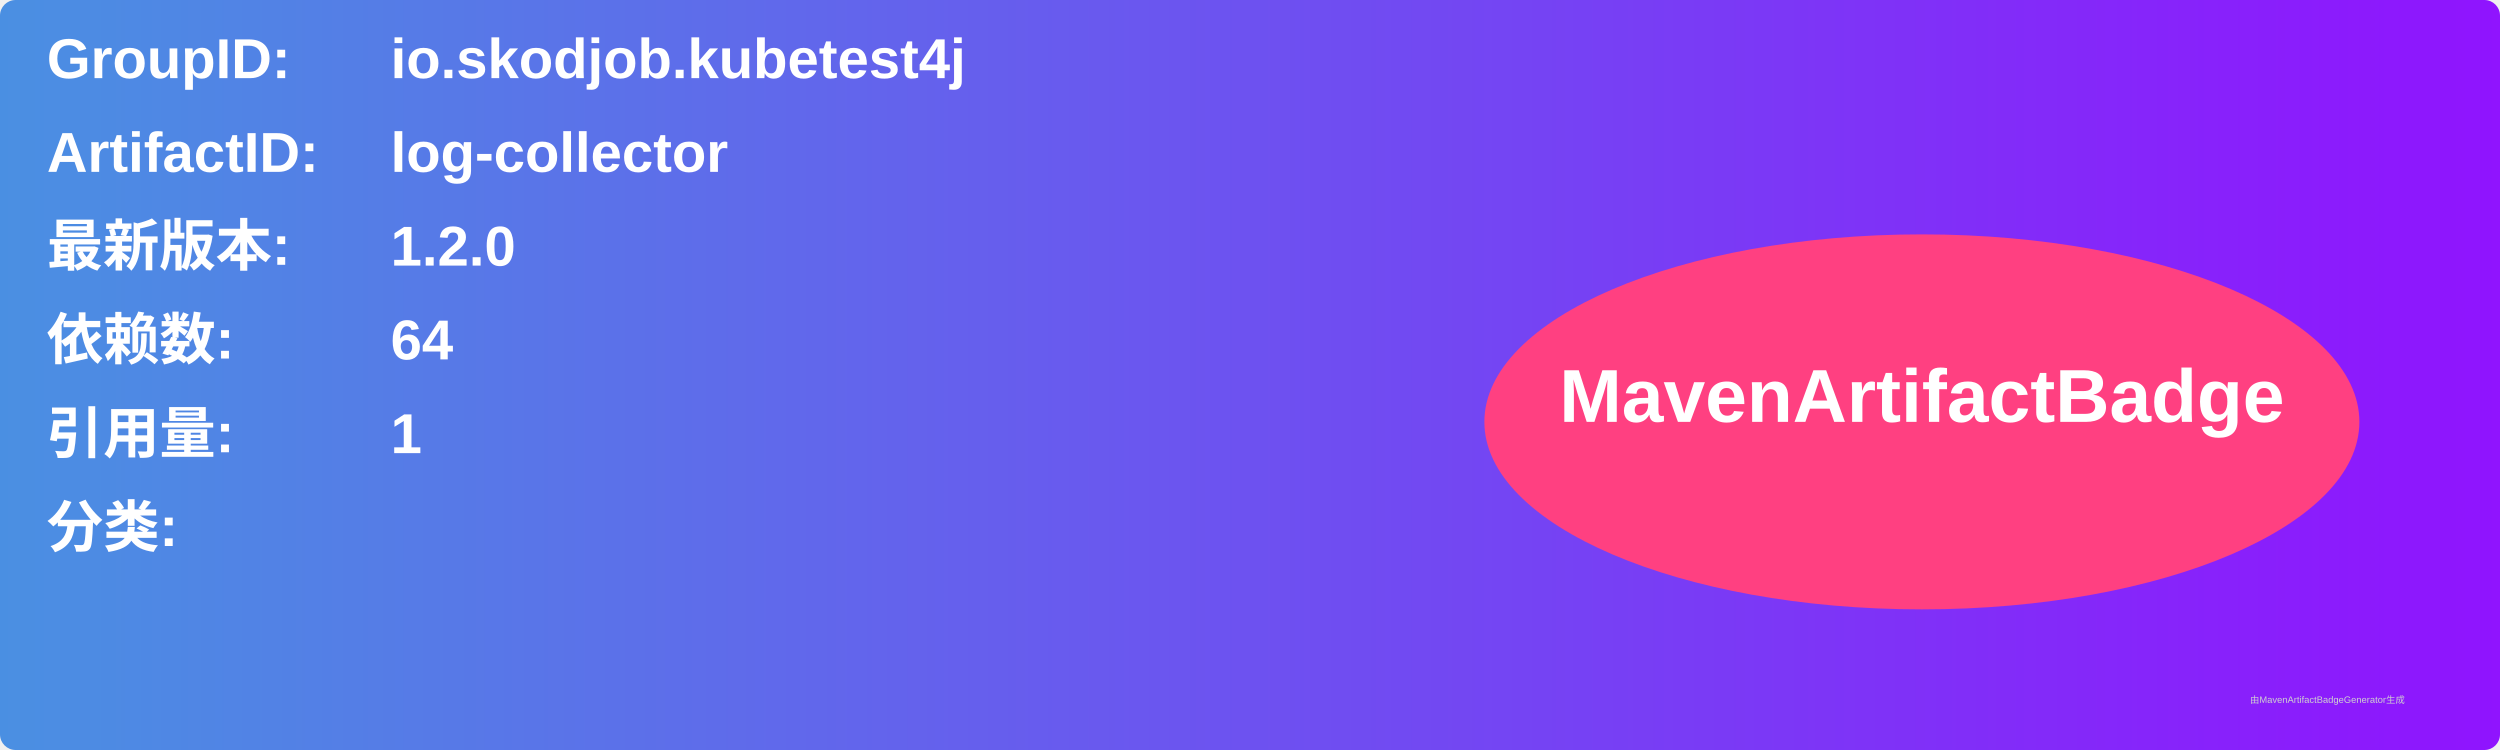
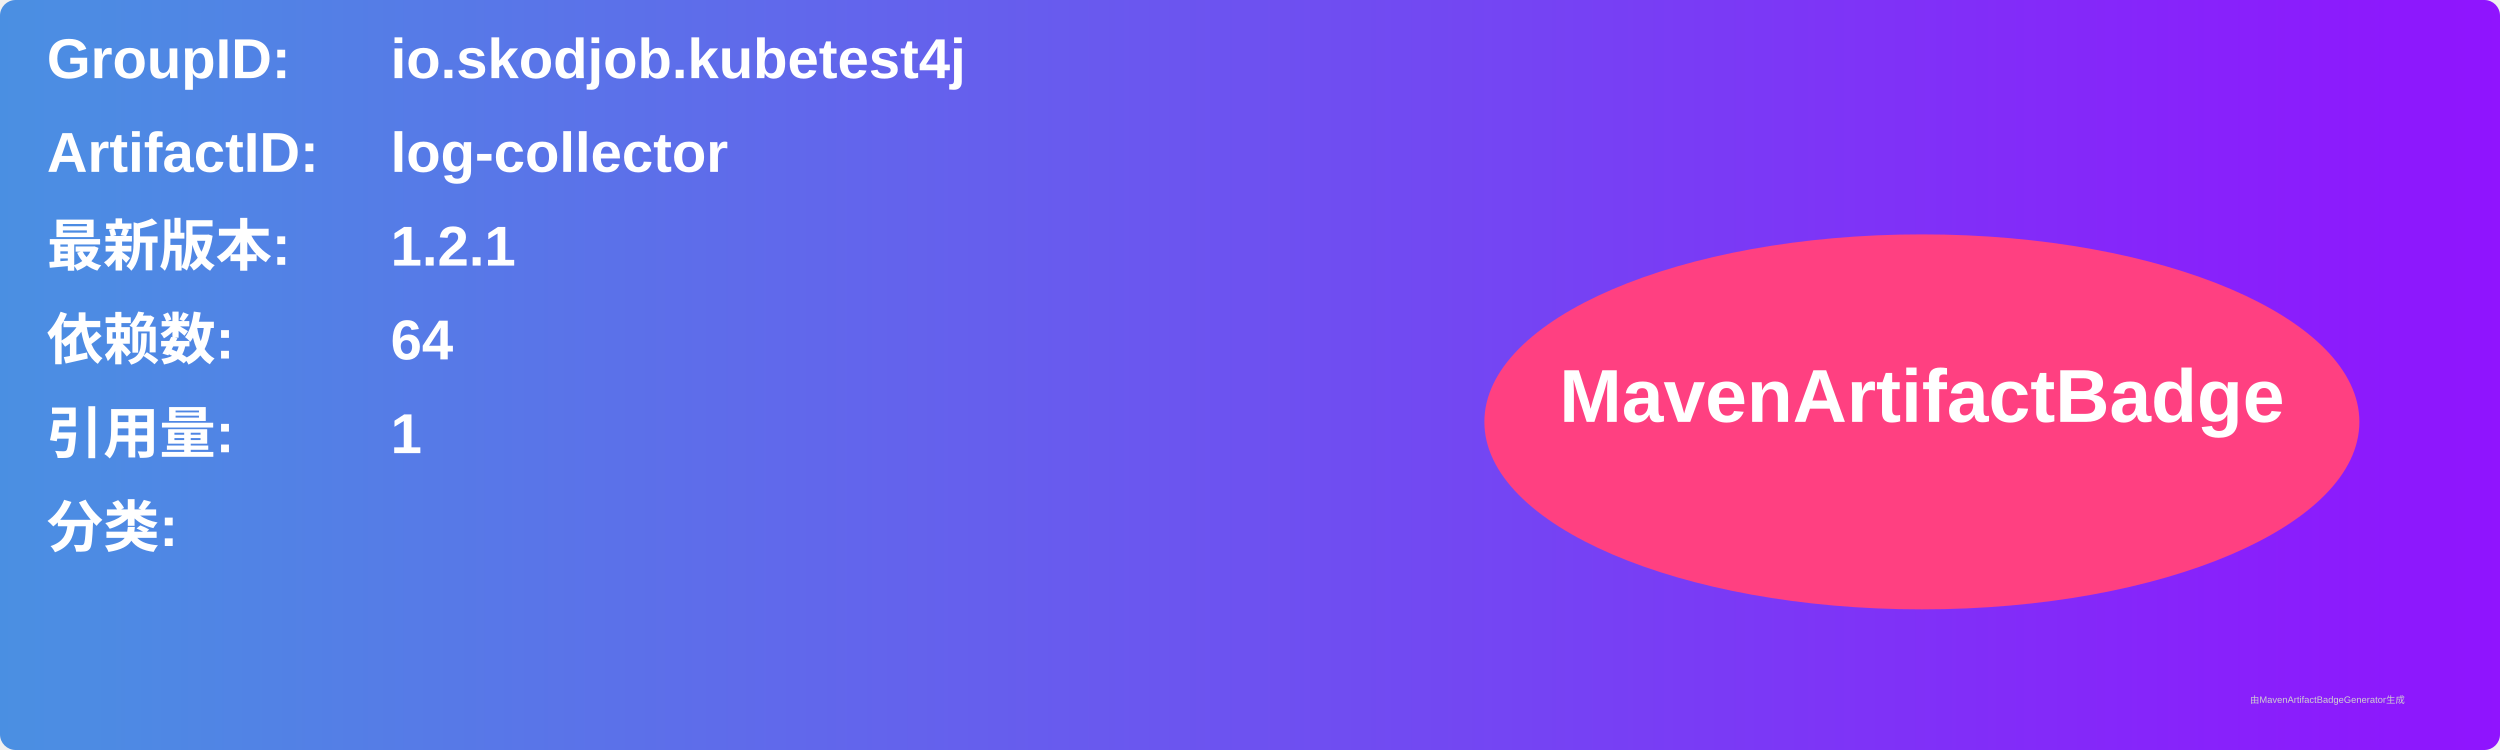
<svg xmlns="http://www.w3.org/2000/svg" width="800" height="240" viewBox="0 0 800 240">
  <linearGradient id="grad" x1="0%" y1="0%" x2="100%" y2="0%">
    <stop offset="0%" stop-color="#4a90e2" />
    <stop offset="100%" stop-color="#9013fe" />
  </linearGradient>
  <rect width="100%" height="100%" rx="5" ry="5" fill="url(#grad)" />
  <g transform="translate(15, 15)">
    <text x="0" y="10" font-family="Arial" font-size="18" fill="white" font-weight="bold" width="260">GroupID:</text>
    <text x="110" y="10" font-family="Arial" font-size="18" fill="white" font-weight="bold" width="460">io.skodjob.kubetest4j</text>
    <text x="0" y="40" font-family="Arial" font-size="18" fill="white" font-weight="bold" width="260">ArtifactID:</text>
    <text x="110" y="40" font-family="Arial" font-size="18" fill="white" font-weight="bold" width="460">log-collector</text>
    <text x="0" y="70" font-family="Arial" font-size="18" fill="white" font-weight="bold">最新版本:</text>
    <text x="110" y="70" font-family="Arial" font-size="18" fill="white" font-weight="bold">
-       <tspan font-weight="bold">1.2.0</tspan>
+       <tspan font-weight="bold">1.2.1</tspan>
    </text>
    <text x="0" y="100" font-family="Arial" font-size="18" fill="white" font-weight="bold">依赖数: </text>
    <text x="110" y="100" font-family="Arial" font-size="18" fill="white">
      <tspan font-weight="bold">64</tspan>
    </text>
    <text x="0" y="130" font-family="Arial" font-size="18" fill="white" font-weight="bold">引用量: </text>
    <text x="110" y="130" font-family="Arial" font-size="18" fill="white">
      <tspan font-weight="bold">1</tspan>
    </text>
    <text x="0" y="160" font-family="Arial" font-size="18" fill="white" font-weight="bold">分类:</text>
    <text x="10" y="190" font-family="Arial" font-size="10" fill="white">
      <tspan font-weight="bold" />
    </text>
    <ellipse cx="600" cy="120" rx="140" ry="60" fill="#ff4081" />
    <text x="600" y="120" text-anchor="middle" font-family="Arial" font-size="24" fill="white" font-weight="bold">MavenArtifactBadge</text>
  </g>
  <text x="720" y="225" font-family="Arial" font-size="3" fill="#d0d0d0">由MavenArtifactBadgeGenerator生成</text>
</svg>
